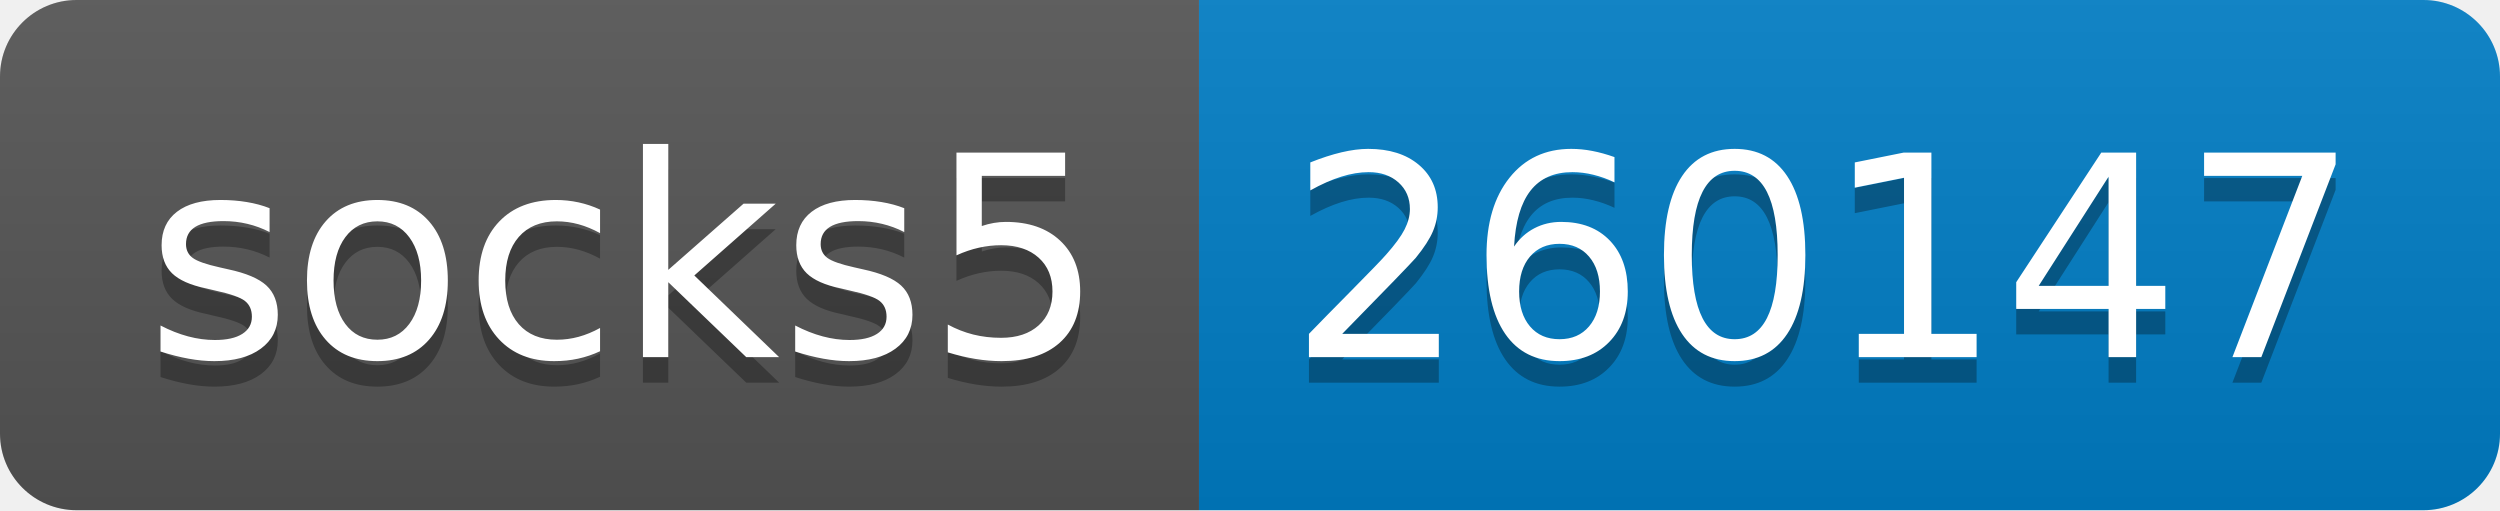
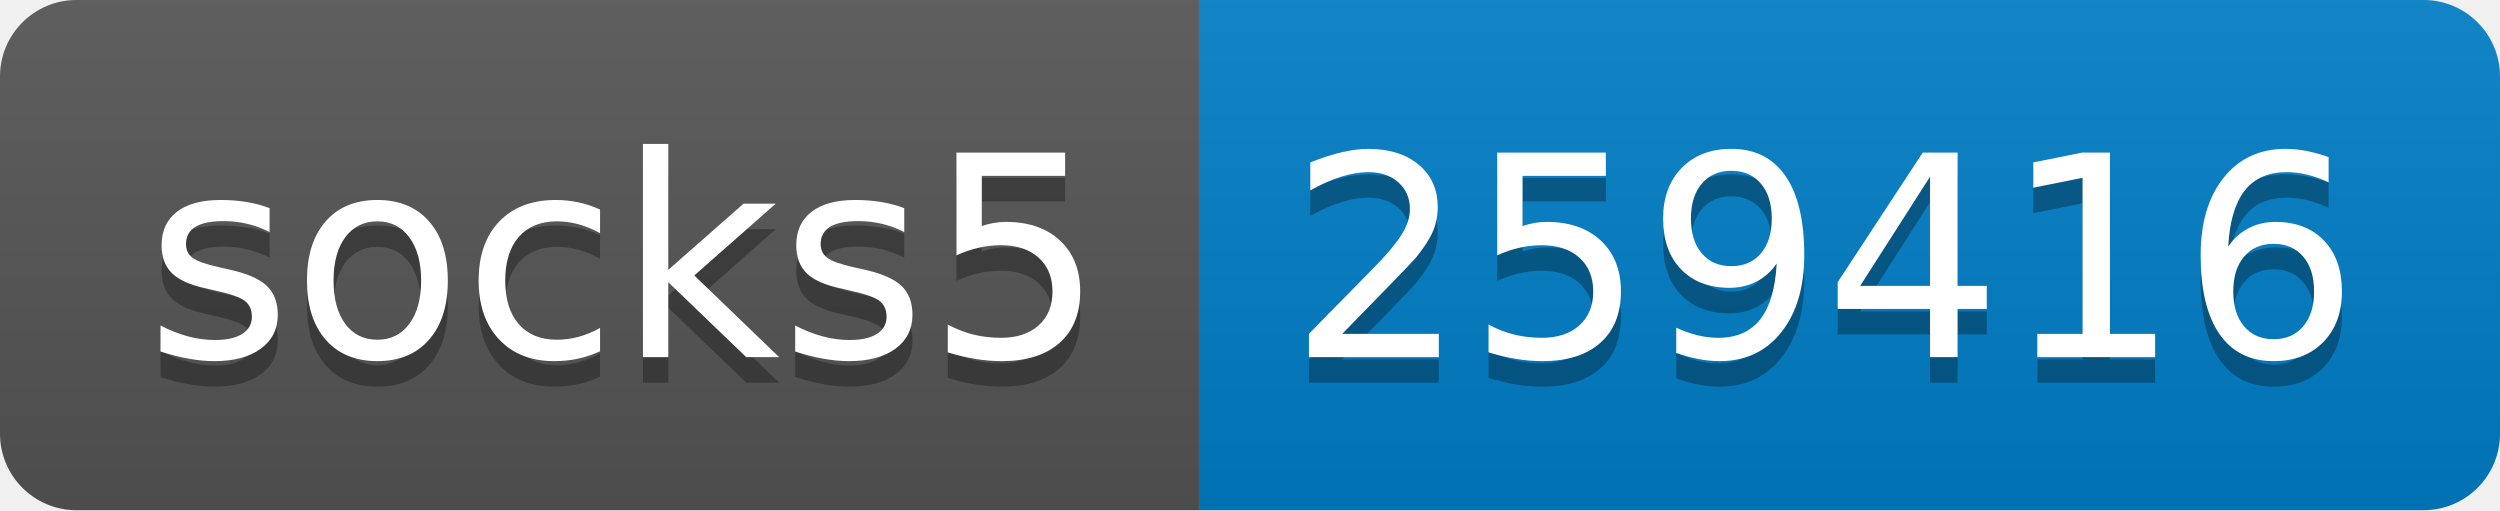
- <svg xmlns="http://www.w3.org/2000/svg" width="98" height="20" role="img" aria-label="socks5: 260147">
+ <svg xmlns="http://www.w3.org/2000/svg" width="98" height="20" role="img" aria-label="socks5: 259416">
  <linearGradient id="s" x2="0" y2="100%">
    <stop offset="0" stop-color="#bbb" stop-opacity=".1" />
    <stop offset="1" stop-opacity=".1" />
  </linearGradient>
  <clipPath id="r">
    <rect width="98" height="20" rx="3" fill="#fff" />
  </clipPath>
  <g clip-path="url(#r)">
    <rect width="47" height="20" fill="#555" />
    <rect x="47" width="51" height="20" fill="#007ec6" />
    <rect width="98" height="20" fill="url(#s)" />
  </g>
  <g fill="#fff" text-anchor="middle" font-family="Verdana,Geneva,DejaVu Sans,sans-serif" text-rendering="geometricPrecision" font-size="110">
    <text aria-hidden="true" x="245" y="150" fill="#010101" fill-opacity=".3" transform="scale(.1)" textLength="370">socks5</text>
    <text x="245" y="140" transform="scale(.1)" fill="#fff" textLength="370">socks5</text>
-     <text aria-hidden="true" x="715" y="150" fill="#010101" fill-opacity=".3" transform="scale(.1)" textLength="410">260147</text>
-     <text x="715" y="140" transform="scale(.1)" fill="#fff" textLength="410">260147</text>
+     <text aria-hidden="true" x="715" y="150" fill="#010101" fill-opacity=".3" transform="scale(.1)" textLength="410">259416</text>
+     <text x="715" y="140" transform="scale(.1)" fill="#fff" textLength="410">259416</text>
  </g>
</svg>
